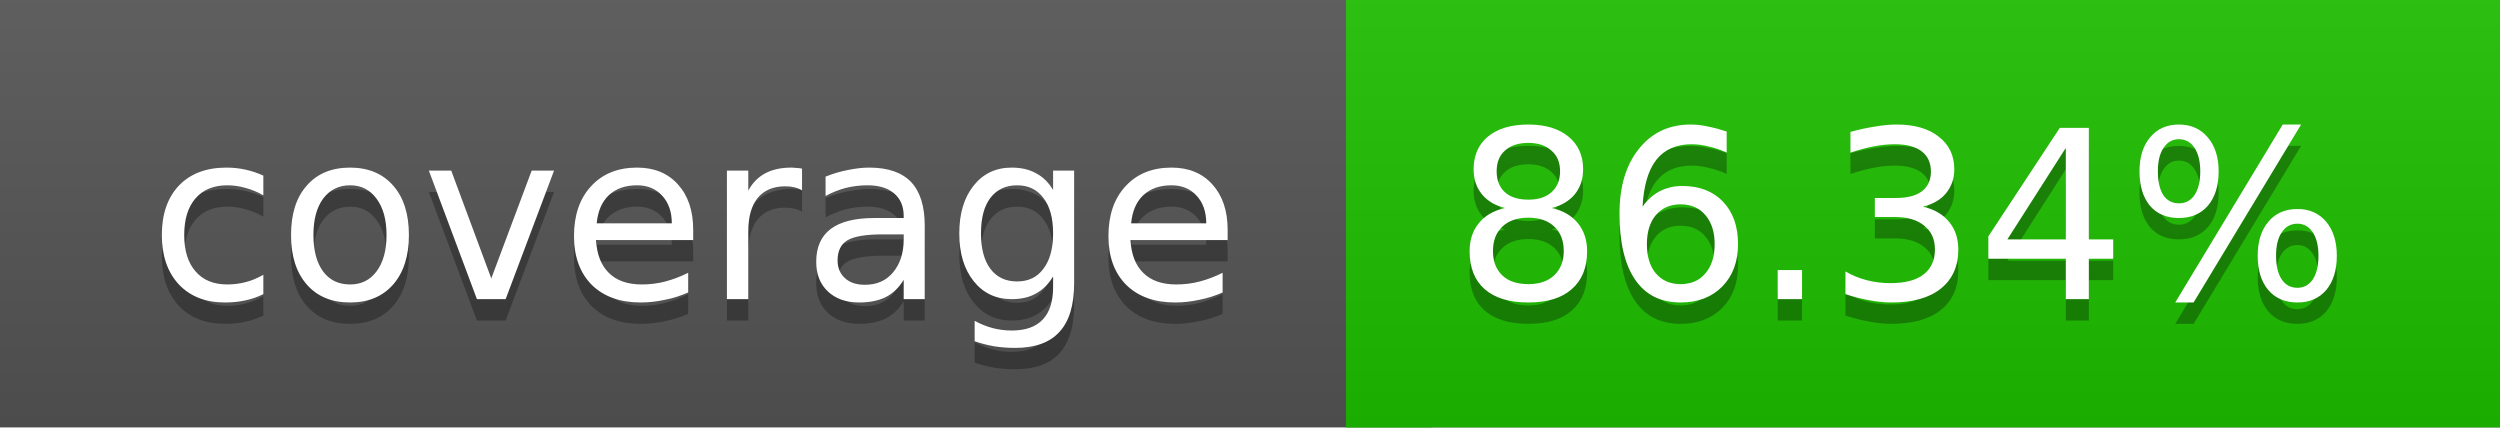
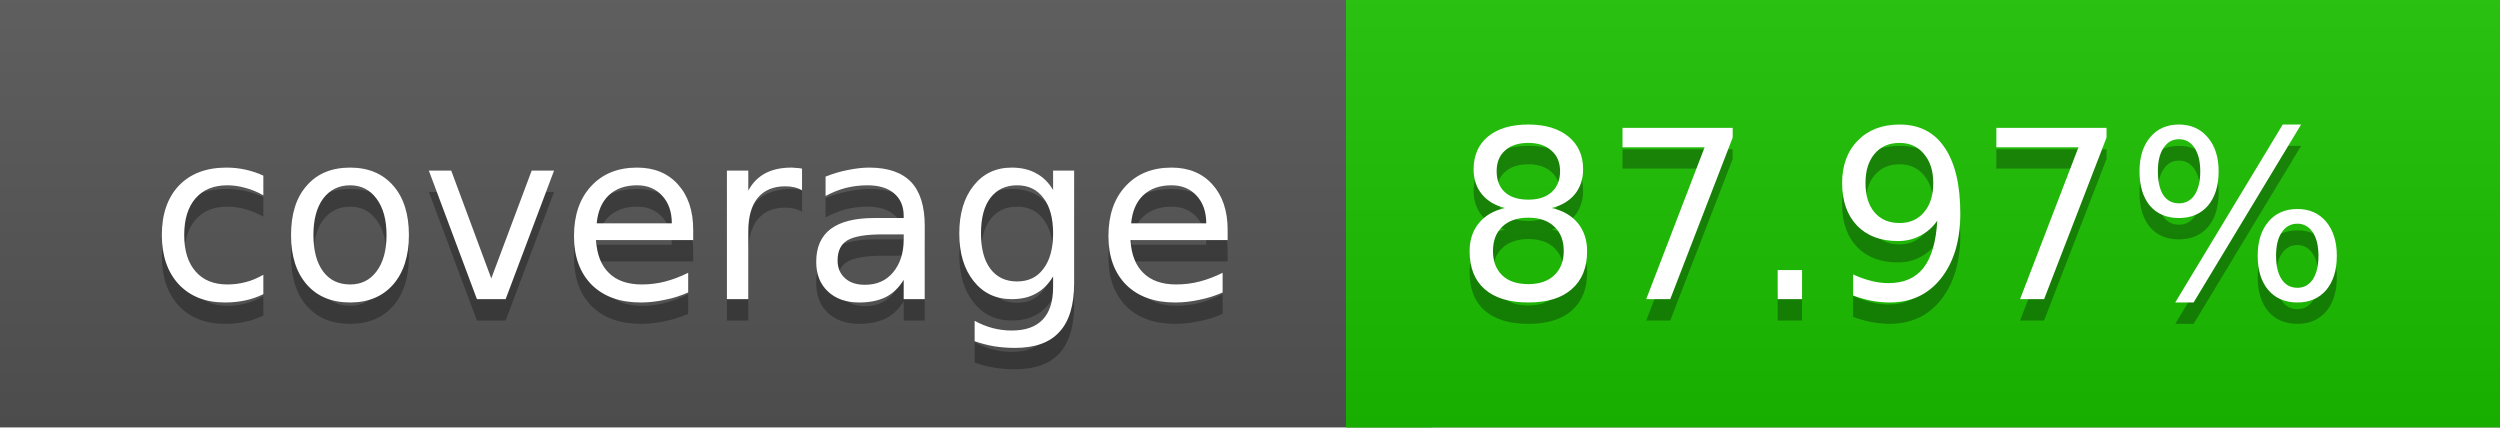
<svg xmlns="http://www.w3.org/2000/svg" width="117" height="20">
  <linearGradient id="a" x2="0" y2="100%">
    <stop offset="0" stop-color="#bbb" stop-opacity=".1" />
    <stop offset="1" stop-opacity=".1" />
  </linearGradient>
  <rect rx="0" width="117" height="20" fill="#555" />
-   <rect rx="0" x="63" width="54" height="20" fill="#1ebf00" />
-   <path fill="#1ebf00" d="M63 0h4v20h-4z" />
+   <rect rx="0" x="63" width="54" height="20" fill="#1bc200" />
+   <path fill="#1bc200" d="M63 0h4v20h-4z" />
  <rect rx="0" width="117" height="20" fill="url(#a)" />
  <g fill="#fff" text-anchor="middle" font-family="DejaVu Sans,Verdana,Geneva,sans-serif" font-size="11">
    <text x="32.5" y="15" fill="#010101" fill-opacity=".3">coverage</text>
    <text x="32.5" y="14">coverage</text>
-     <text x="89" y="15" fill="#010101" fill-opacity=".3">86.34%</text>
-     <text x="89" y="14">86.34%</text>
+     <text x="89" y="15" fill="#010101" fill-opacity=".3">87.97%</text>
+     <text x="89" y="14">87.97%</text>
  </g>
</svg>
